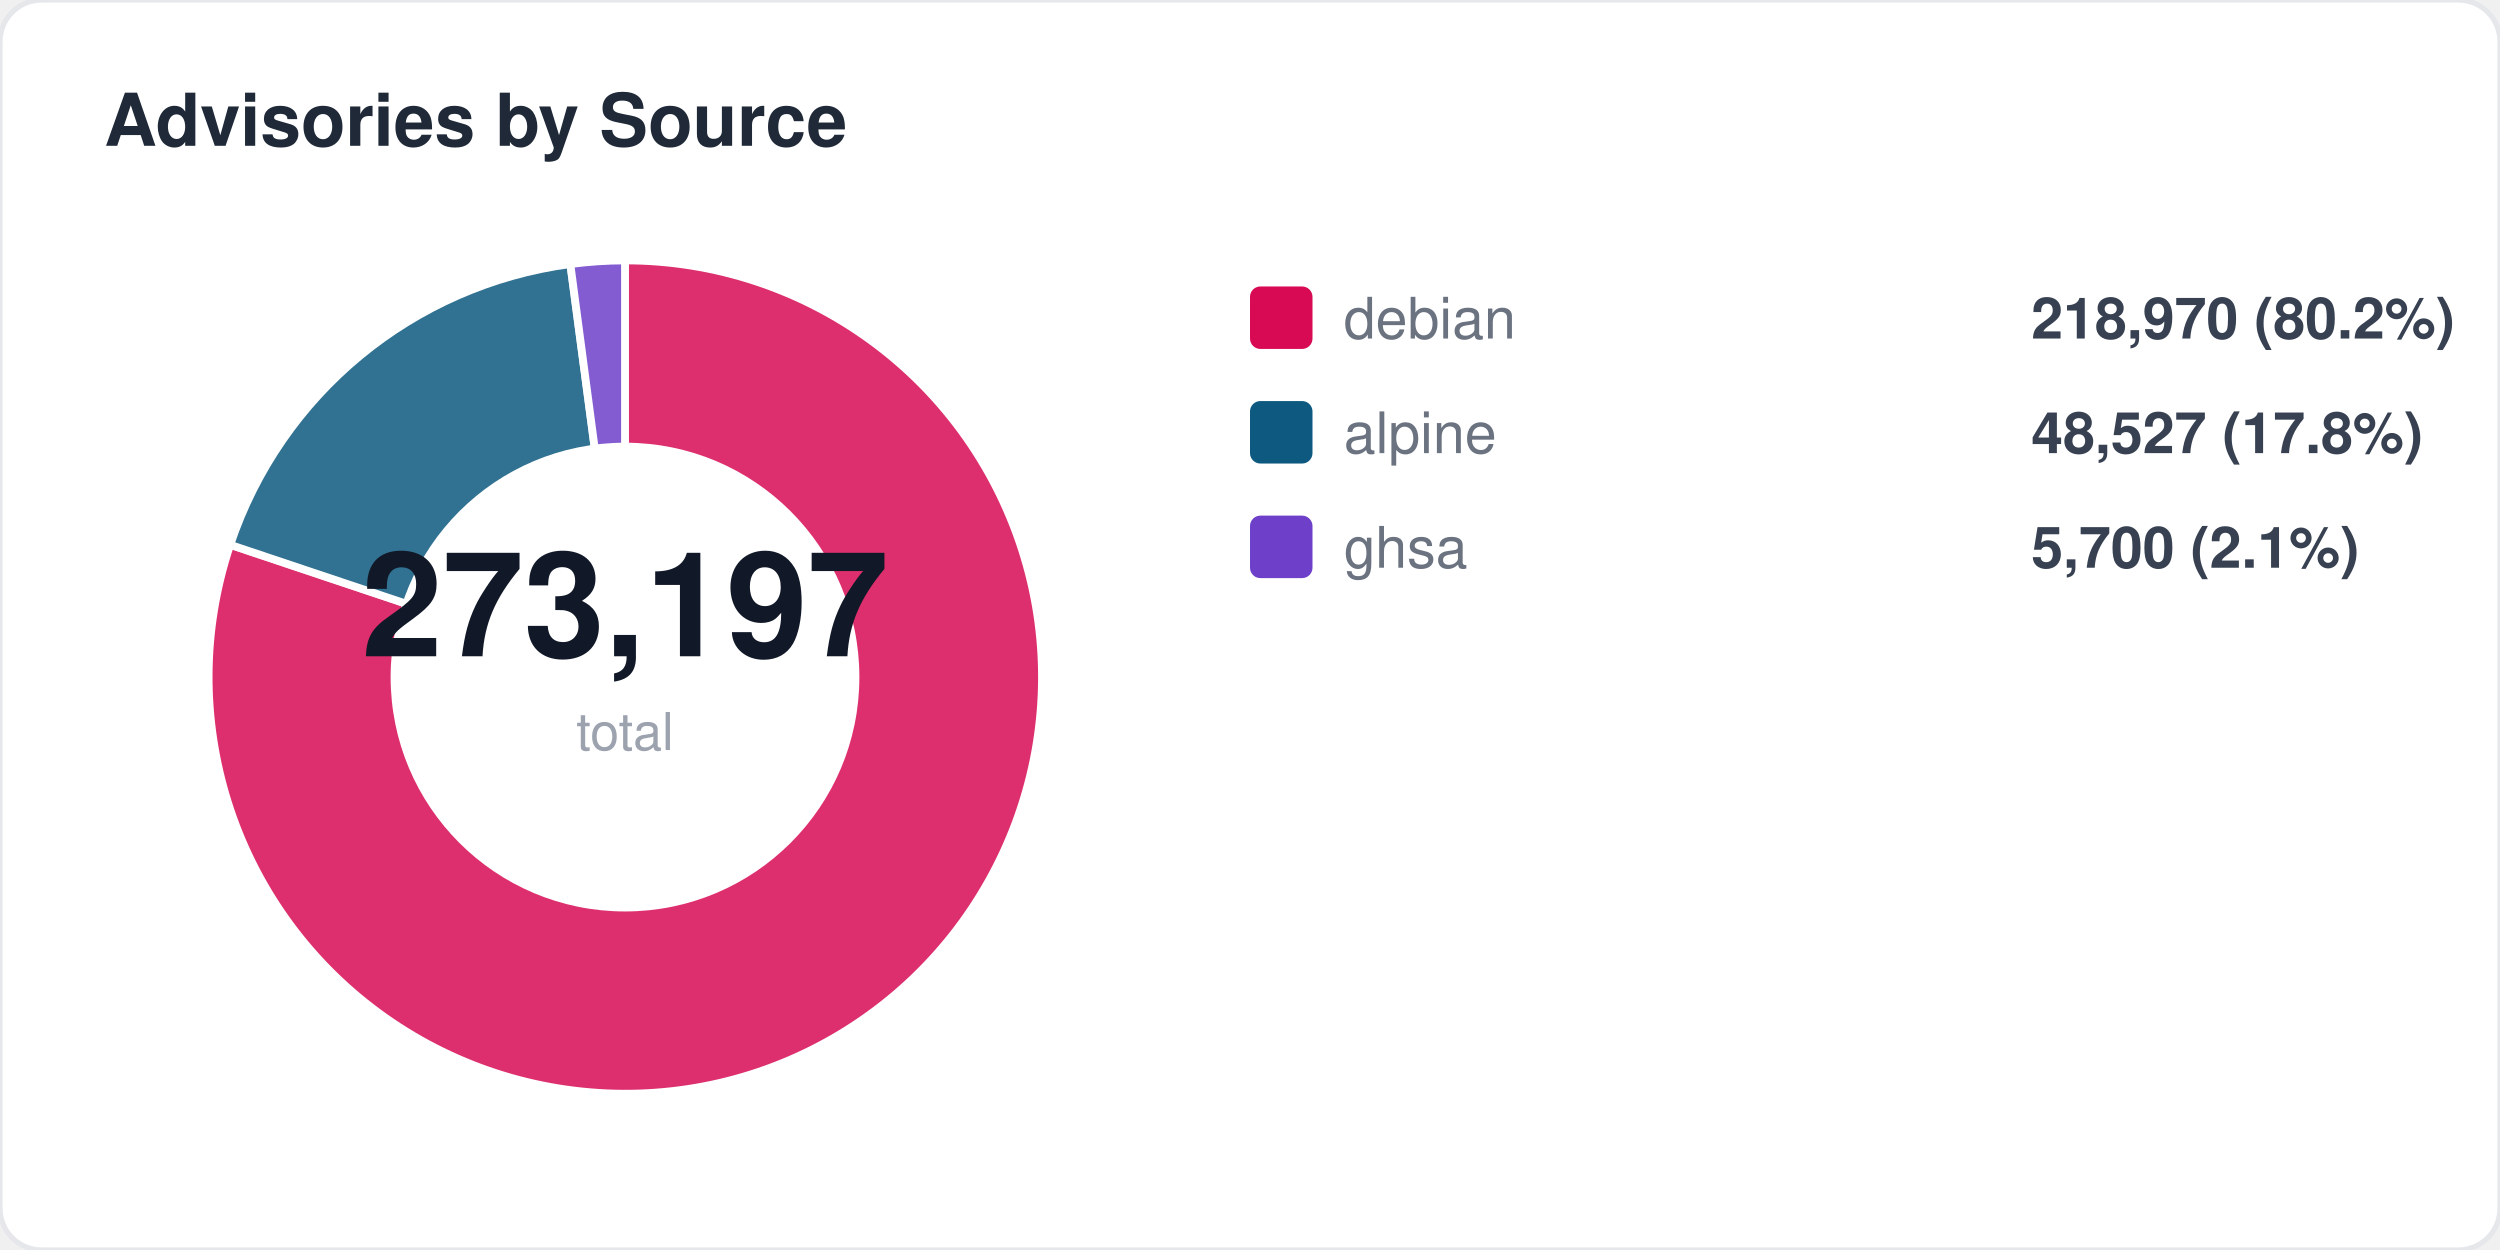
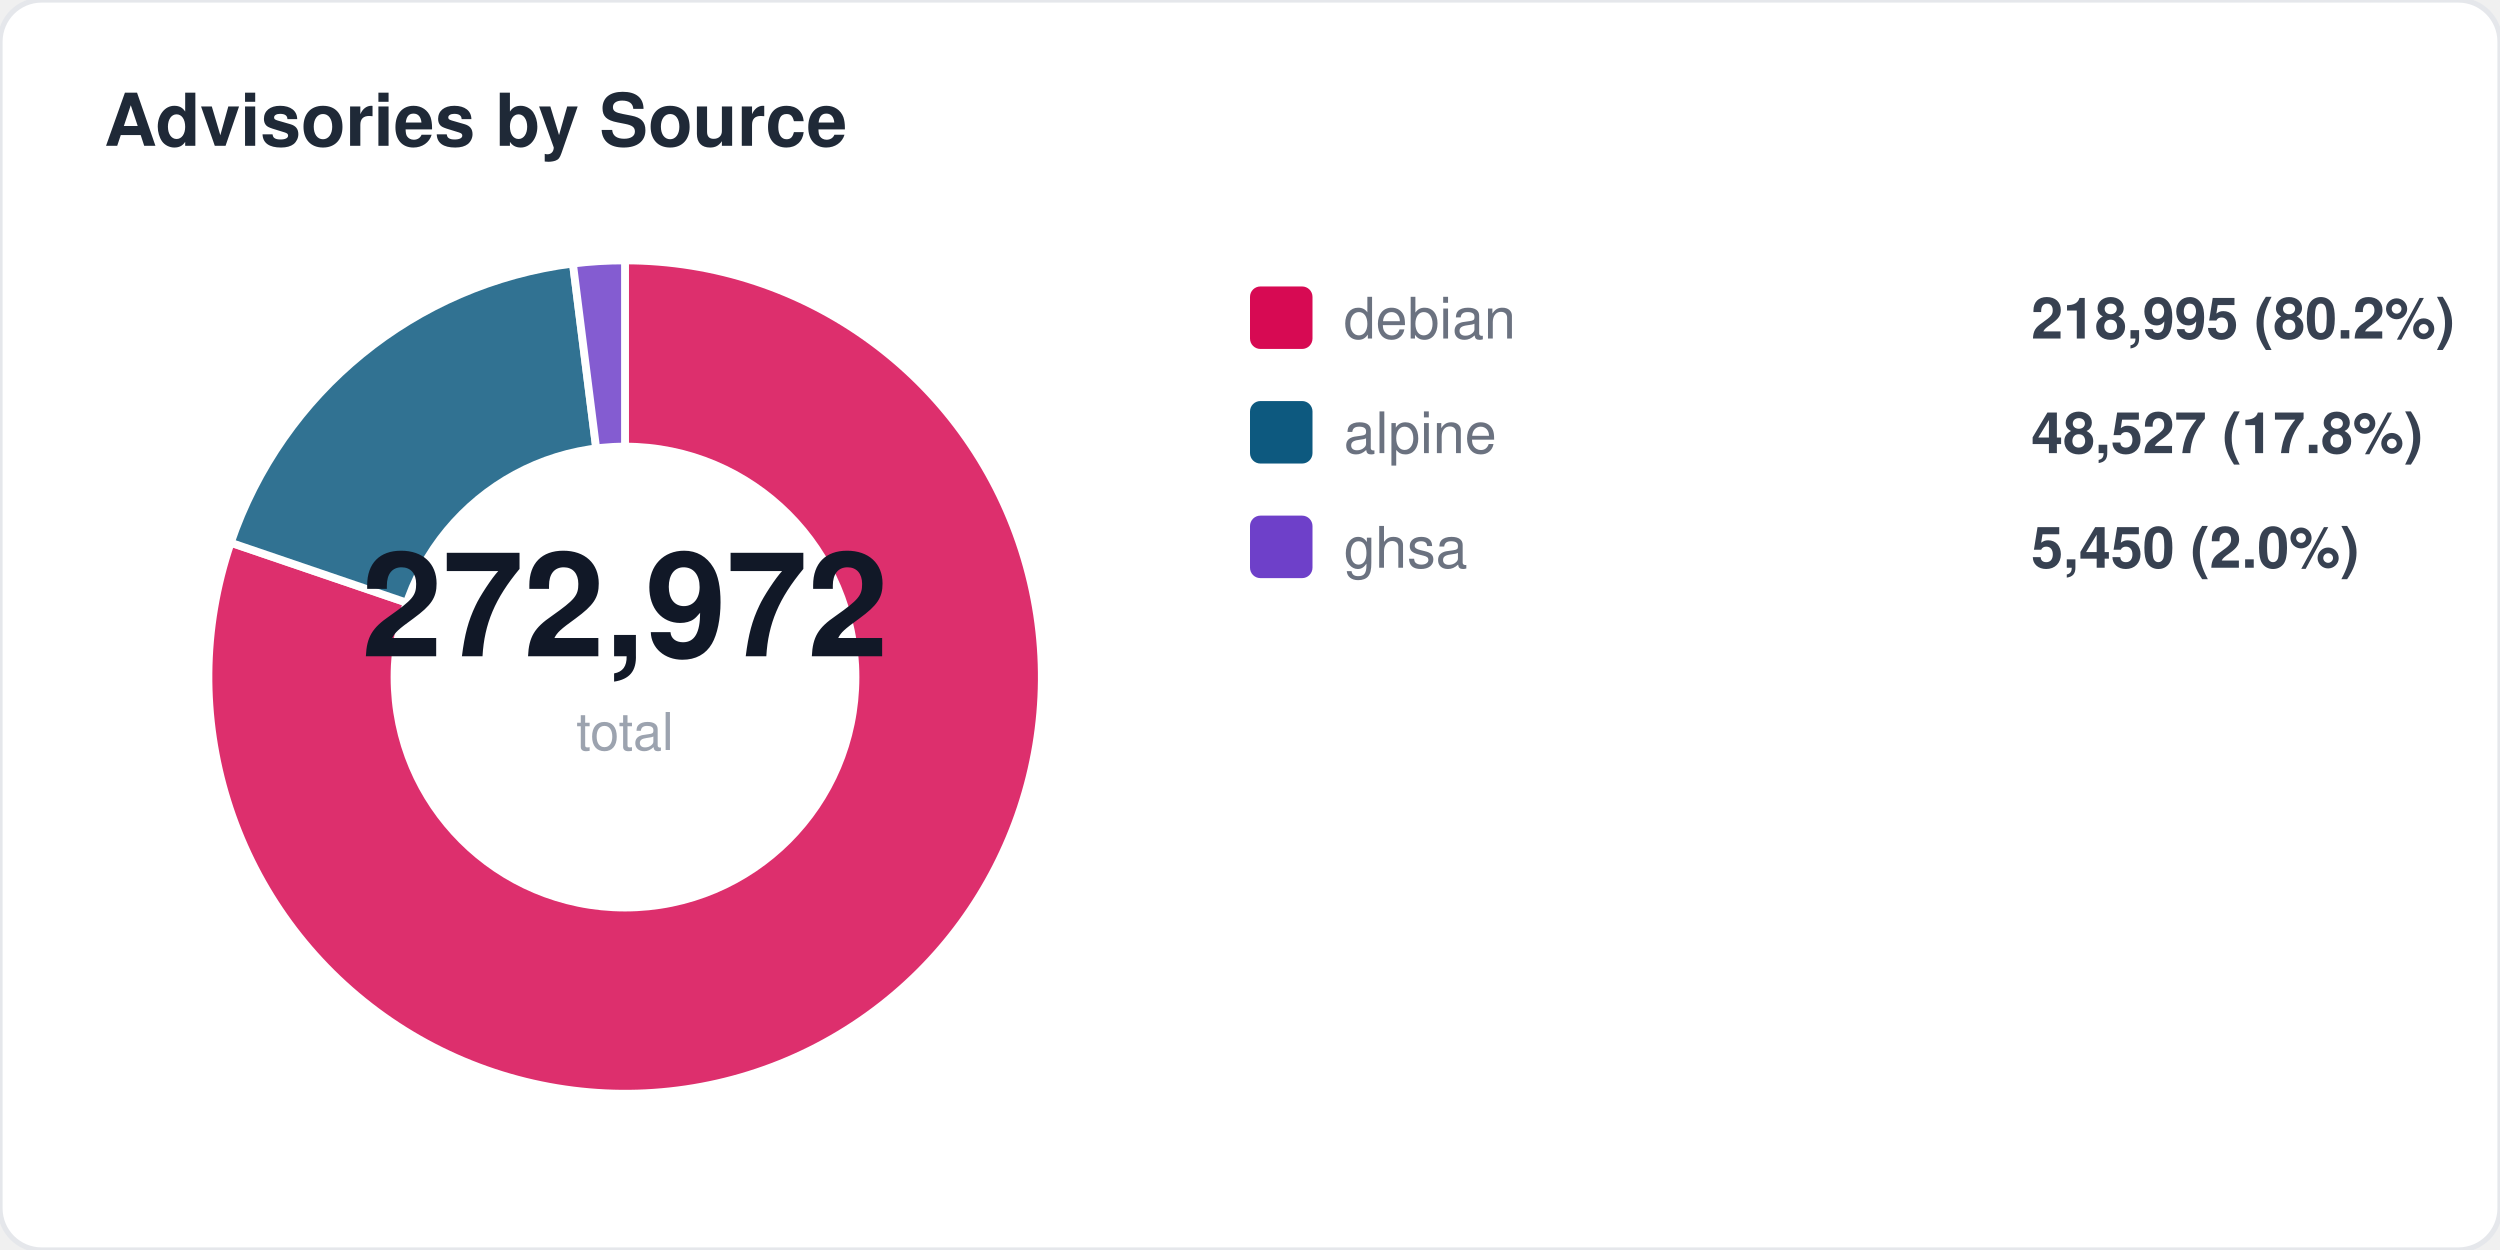
<svg xmlns="http://www.w3.org/2000/svg" width="480" height="240" viewBox="0 0 480 240" fill="none">
  <style>
  text { font-family: -apple-system, BlinkMacSystemFont, "Segoe UI", Helvetica, Arial, sans-serif; }
  .title { font-size: 14px; font-weight: 700; fill: #1f2937; }
  .label { font-size: 11px; fill: #6b7280; }
  .value { font-size: 11px; font-weight: 600; fill: #374151; }
  .big-number { font-size: 28px; font-weight: 800; fill: #111827; }
  .sub { font-size: 10px; fill: #9ca3af; }
</style>
  <rect width="480" height="240" rx="8" fill="#ffffff" stroke="#e5e7eb" stroke-width="1" />
  <text x="20" y="28" class="title">Advisories by Source</text>
-   <path d="M 120 130 L 120.0 50.0 A 80 80 0 1 1 44.2 104.6 Z" fill="#d70a53" opacity="0.85" stroke="#fff" stroke-width="1.5" />
-   <path d="M 120 130 L 44.2 104.6 A 80 80 0 0 1 109.5 50.7 Z" fill="#0d597f" opacity="0.85" stroke="#fff" stroke-width="1.5" />
-   <path d="M 120 130 L 109.5 50.7 A 80 80 0 0 1 120.0 50.0 Z" fill="#6e40c9" opacity="0.85" stroke="#fff" stroke-width="1.5" />
+   <path d="M 120 130 L 120.0 50.0 A 80 80 0 1 1 44.3 104.2 Z" fill="#d70a53" opacity="0.85" stroke="#fff" stroke-width="1.5" />
+   <path d="M 120 130 L 44.3 104.2 A 80 80 0 0 1 110.0 50.6 Z" fill="#0d597f" opacity="0.85" stroke="#fff" stroke-width="1.5" />
+   <path d="M 120 130 L 110.0 50.6 A 80 80 0 0 1 120.0 50.0 Z" fill="#6e40c9" opacity="0.85" stroke="#fff" stroke-width="1.5" />
  <circle cx="120" cy="130" r="45" fill="#ffffff" />
-   <text x="120" y="126" text-anchor="middle" class="big-number">273,197</text>
+   <text x="120" y="126" text-anchor="middle" class="big-number">272,972</text>
  <text x="120" y="144" text-anchor="middle" class="sub">total</text>
  <rect x="240" y="55" width="12" height="12" rx="2" fill="#d70a53" />
  <text x="258" y="65" class="label">debian</text>
-   <text x="390" y="65" class="value">218,970 (80.2%)</text>
+   <text x="390" y="65" class="value">218,995 (80.2%)</text>
  <rect x="240" y="77" width="12" height="12" rx="2" fill="#0d597f" />
  <text x="258" y="87" class="label">alpine</text>
  <text x="390" y="87" class="value">48,527 (17.8%)</text>
  <rect x="240" y="99" width="12" height="12" rx="2" fill="#6e40c9" />
  <text x="258" y="109" class="label">ghsa</text>
-   <text x="390" y="109" class="value">5,700 (2.1%)</text>
+   <text x="390" y="109" class="value">5,450 (2.0%)</text>
</svg>
